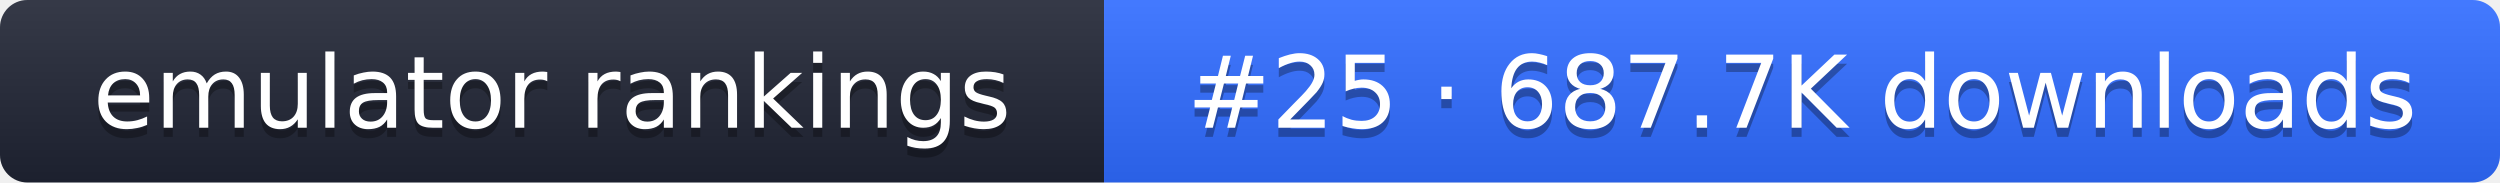
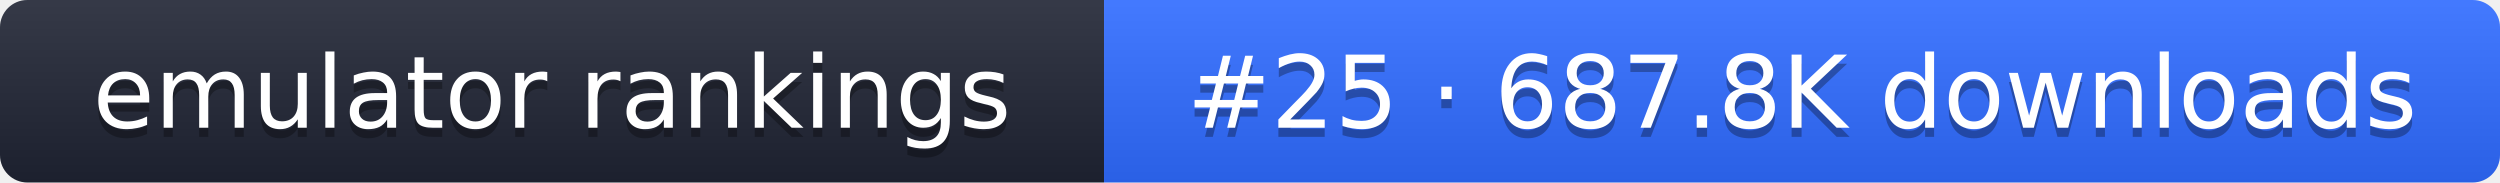
- <svg xmlns="http://www.w3.org/2000/svg" width="274" height="20" role="img" aria-label="emulator rankings: #25 · 687.7K downloads">
+ <svg xmlns="http://www.w3.org/2000/svg" width="274" height="20" role="img" aria-label="emulator rankings: #25 · 687.8K downloads">
  <linearGradient id="g" x2="0" y2="100%">
    <stop offset="0" stop-color="#fff" stop-opacity=".1" />
    <stop offset="1" stop-opacity=".1" />
  </linearGradient>
  <clipPath id="r">
    <rect width="274" height="20" rx="3" fill="#fff" />
  </clipPath>
  <g clip-path="url(#r)">
    <rect width="121" height="20" fill="#1f2433" />
    <rect x="121" width="153" height="20" fill="#2f6bff" />
    <rect width="274" height="20" fill="url(#g)" />
  </g>
  <g fill="#fff" text-anchor="middle" font-family="Verdana,DejaVu Sans,sans-serif" font-size="11">
    <text x="60.5" y="15" fill="#010101" fill-opacity=".3">emulator rankings</text>
    <text x="60.5" y="14">emulator rankings</text>
-     <text x="197.5" y="15" fill="#010101" fill-opacity=".3">#25 · 687.7K downloads</text>
-     <text x="197.5" y="14">#25 · 687.7K downloads</text>
+     <text x="197.5" y="15" fill="#010101" fill-opacity=".3">#25 · 687.8K downloads</text>
+     <text x="197.5" y="14">#25 · 687.8K downloads</text>
  </g>
</svg>
